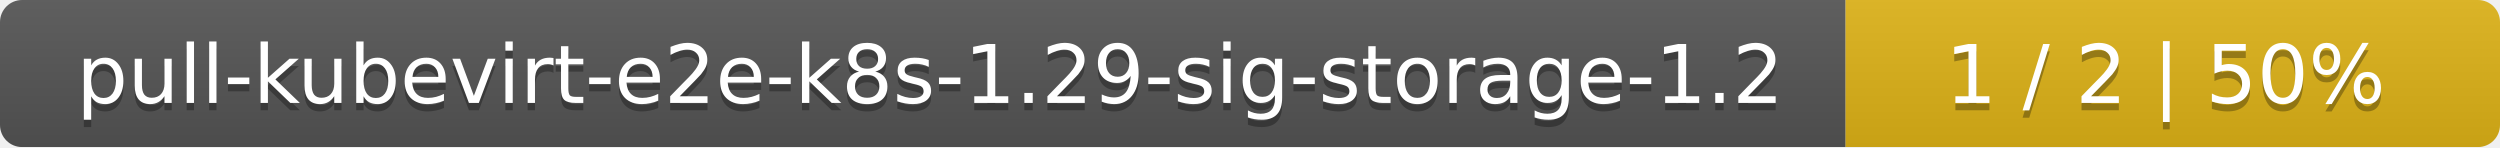
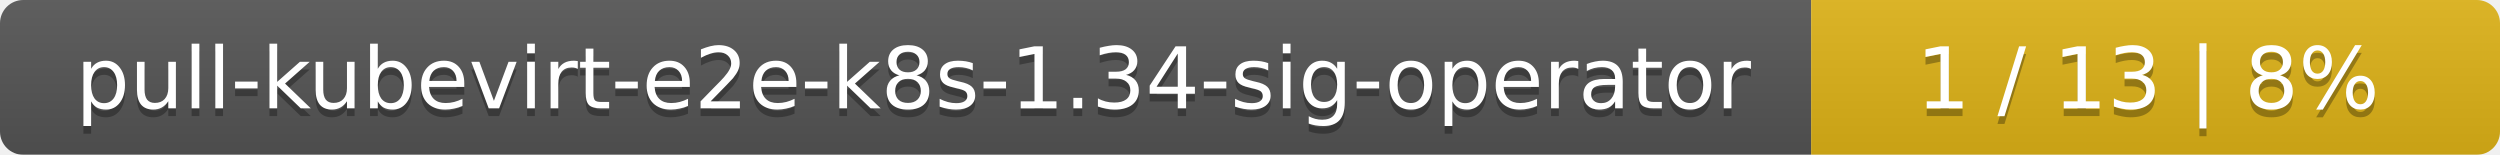
- <svg xmlns="http://www.w3.org/2000/svg" width="340" height="20">
+ <svg xmlns="http://www.w3.org/2000/svg" width="323" height="20">
  <linearGradient id="smooth" x2="0" y2="100%">
    <stop offset="0" stop-color="#bbb" stop-opacity=".1" />
    <stop offset="1" stop-opacity=".1" />
  </linearGradient>
  <mask id="round">
-     <rect width="340" height="20" rx="3" fill="#fff" />
+     <rect width="323" height="20" rx="3" fill="#fff" />
  </mask>
  <g mask="url(#round)">
-     <rect width="251" height="20" fill="#555" />
-     <rect x="251" width="89" height="20" fill="#dfb317" />
-     <rect width="340" height="20" fill="url(#smooth)" />
+     <rect width="234" height="20" fill="#555" />
+     <rect x="234" width="89" height="20" fill="#dfb317" />
+     <rect width="323" height="20" fill="url(#smooth)" />
  </g>
  <g fill="#fff" text-anchor="middle" font-family="DejaVu Sans,Verdana,Geneva,sans-serif" font-size="11">
-     <text x="126.5" y="15" fill="#010101" fill-opacity=".3">pull-kubevirt-e2e-k8s-1.29-sig-storage-1.2</text>
-     <text x="126.5" y="14">pull-kubevirt-e2e-k8s-1.29-sig-storage-1.2</text>
-     <text x="294.5" y="15" fill="#010101" fill-opacity=".3">1 / 2    |    50%</text>
-     <text x="294.5" y="14">1 / 2    |    50%</text>
+     <text x="118" y="15" fill="#010101" fill-opacity=".3">pull-kubevirt-e2e-k8s-1.34-sig-operator</text>
+     <text x="118" y="14">pull-kubevirt-e2e-k8s-1.34-sig-operator</text>
+     <text x="277.5" y="15" fill="#010101" fill-opacity=".3">1 / 13    |    8%</text>
+     <text x="277.5" y="14">1 / 13    |    8%</text>
  </g>
</svg>
